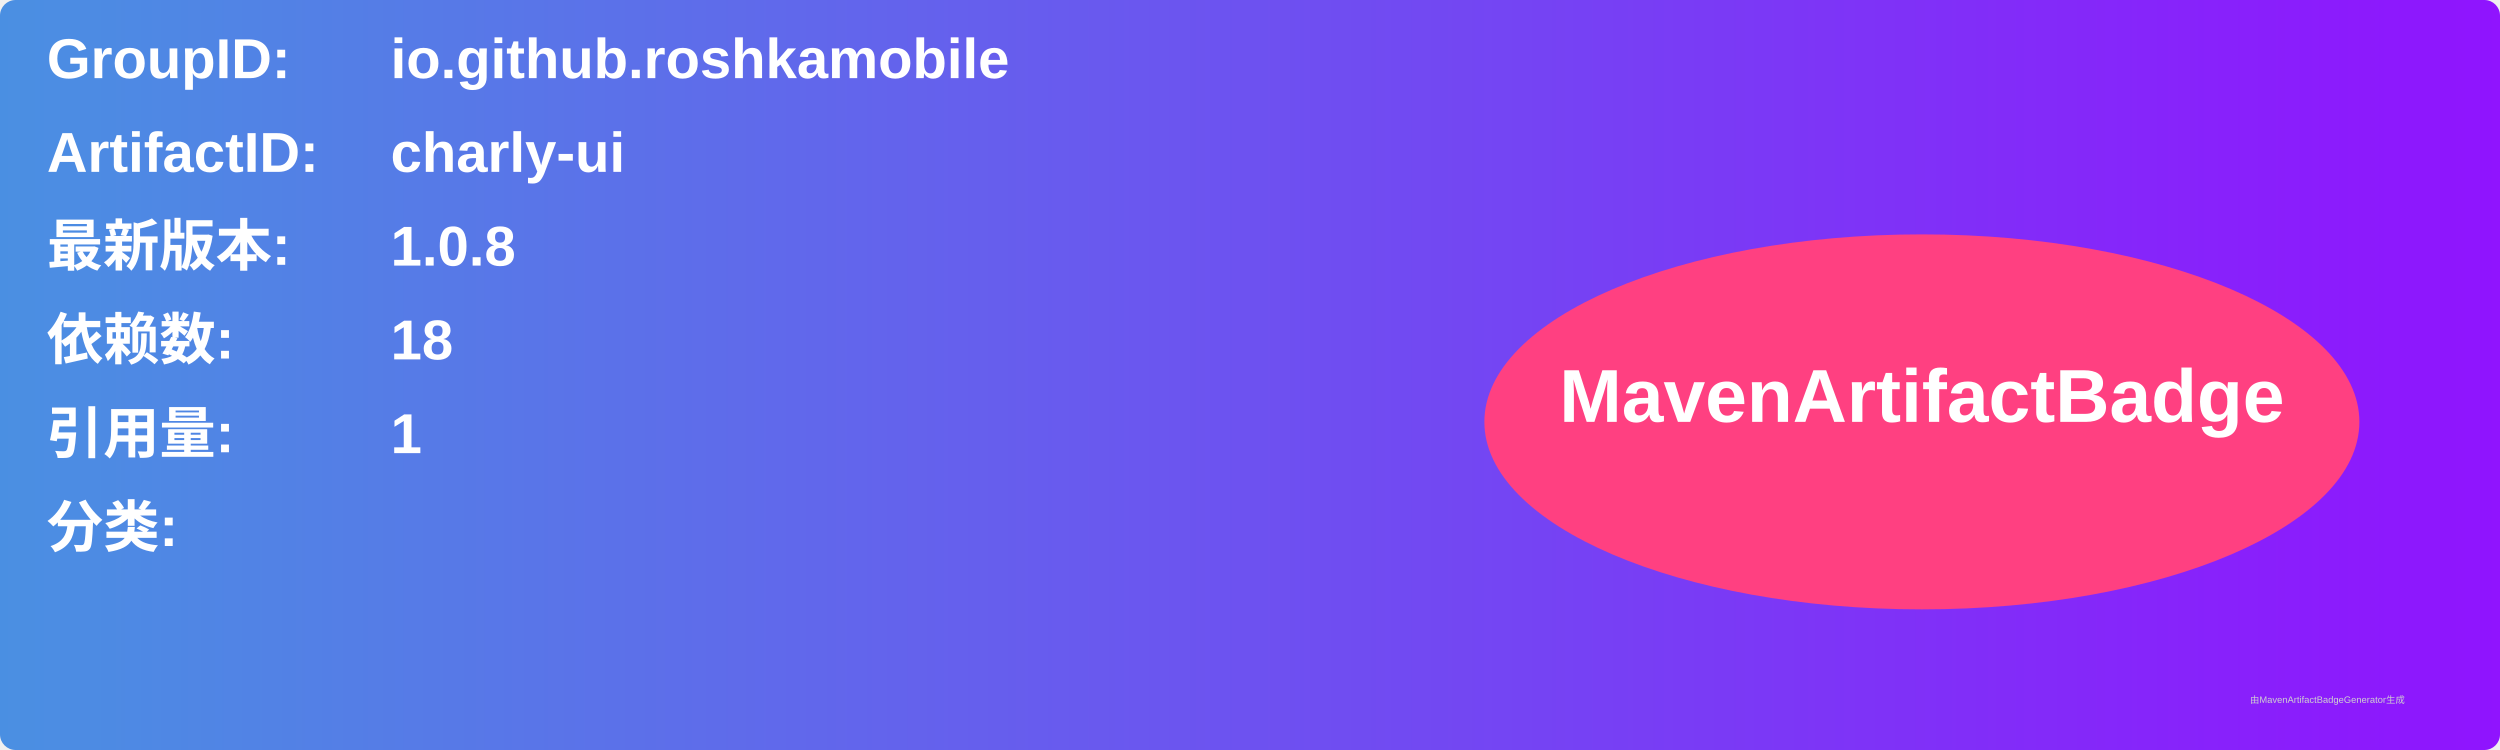
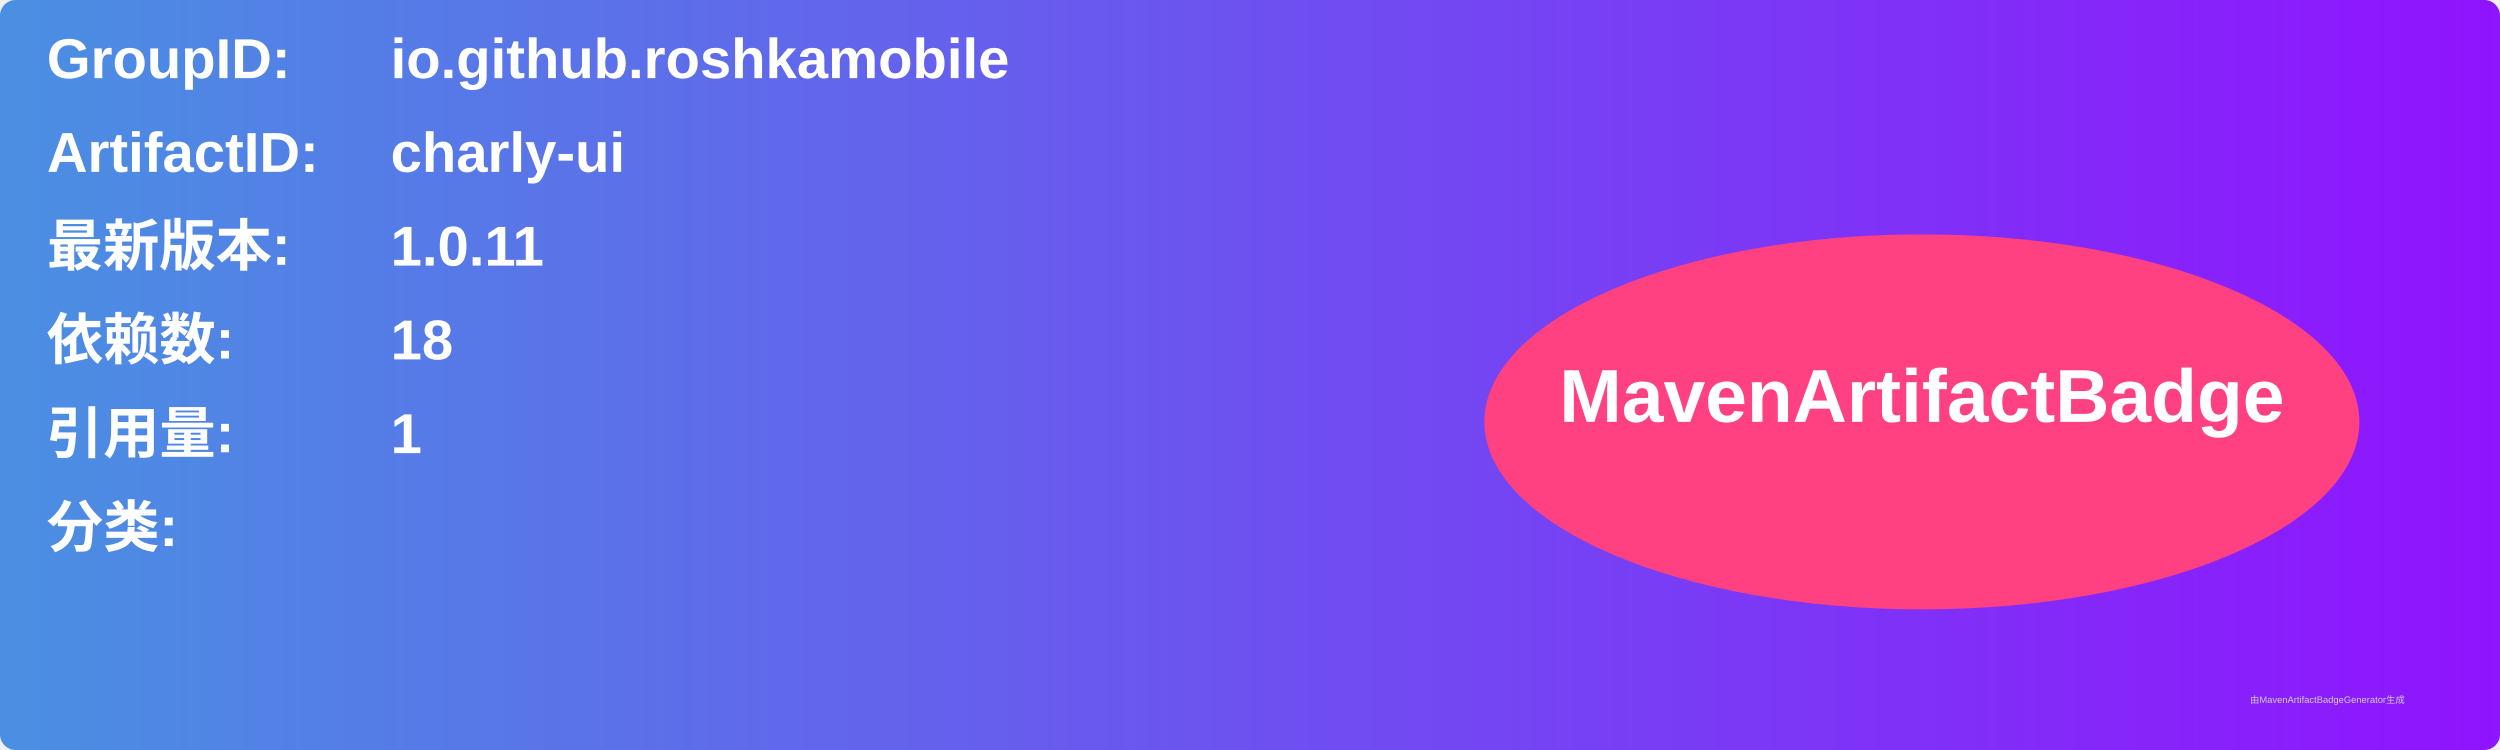
<svg xmlns="http://www.w3.org/2000/svg" width="800" height="240" viewBox="0 0 800 240">
  <linearGradient id="grad" x1="0%" y1="0%" x2="100%" y2="0%">
    <stop offset="0%" stop-color="#4a90e2" />
    <stop offset="100%" stop-color="#9013fe" />
  </linearGradient>
  <rect width="100%" height="100%" rx="5" ry="5" fill="url(#grad)" />
  <g transform="translate(15, 15)">
    <text x="0" y="10" font-family="Arial" font-size="18" fill="white" font-weight="bold" width="260">GroupID:</text>
    <text x="110" y="10" font-family="Arial" font-size="18" fill="white" font-weight="bold" width="460">io.github.roshkamobile</text>
    <text x="0" y="40" font-family="Arial" font-size="18" fill="white" font-weight="bold" width="260">ArtifactID:</text>
    <text x="110" y="40" font-family="Arial" font-size="18" fill="white" font-weight="bold" width="460">charly-ui</text>
    <text x="0" y="70" font-family="Arial" font-size="18" fill="white" font-weight="bold">最新版本:</text>
    <text x="110" y="70" font-family="Arial" font-size="18" fill="white" font-weight="bold">
-       <tspan font-weight="bold">1.0.8</tspan>
+       <tspan font-weight="bold">1.0.11</tspan>
    </text>
    <text x="0" y="100" font-family="Arial" font-size="18" fill="white" font-weight="bold">依赖数: </text>
    <text x="110" y="100" font-family="Arial" font-size="18" fill="white">
      <tspan font-weight="bold">18</tspan>
    </text>
    <text x="0" y="130" font-family="Arial" font-size="18" fill="white" font-weight="bold">引用量: </text>
    <text x="110" y="130" font-family="Arial" font-size="18" fill="white">
      <tspan font-weight="bold">1</tspan>
    </text>
    <text x="0" y="160" font-family="Arial" font-size="18" fill="white" font-weight="bold">分类:</text>
    <text x="10" y="190" font-family="Arial" font-size="10" fill="white">
      <tspan font-weight="bold" />
    </text>
    <ellipse cx="600" cy="120" rx="140" ry="60" fill="#ff4081" />
    <text x="600" y="120" text-anchor="middle" font-family="Arial" font-size="24" fill="white" font-weight="bold">MavenArtifactBadge</text>
  </g>
  <text x="720" y="225" font-family="Arial" font-size="3" fill="#d0d0d0">由MavenArtifactBadgeGenerator生成</text>
</svg>
